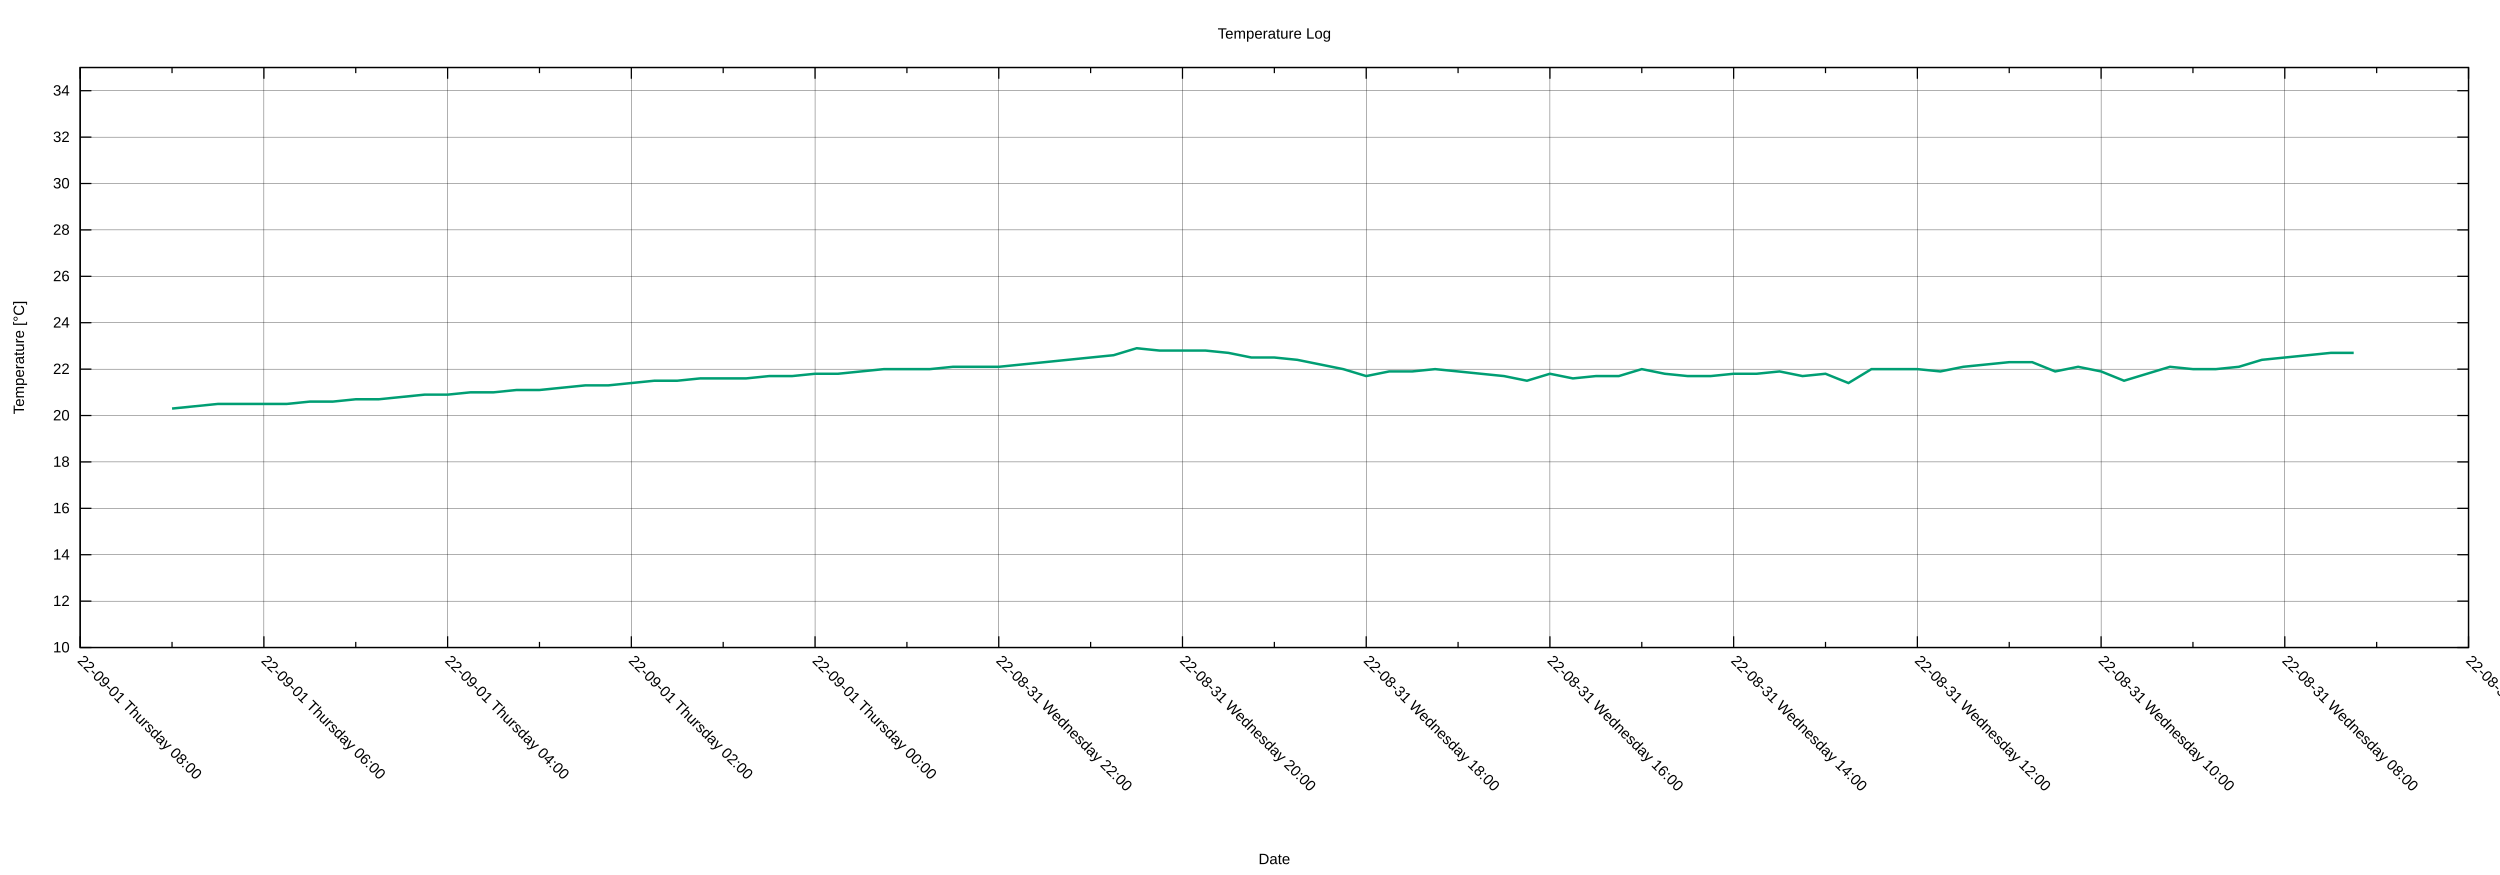
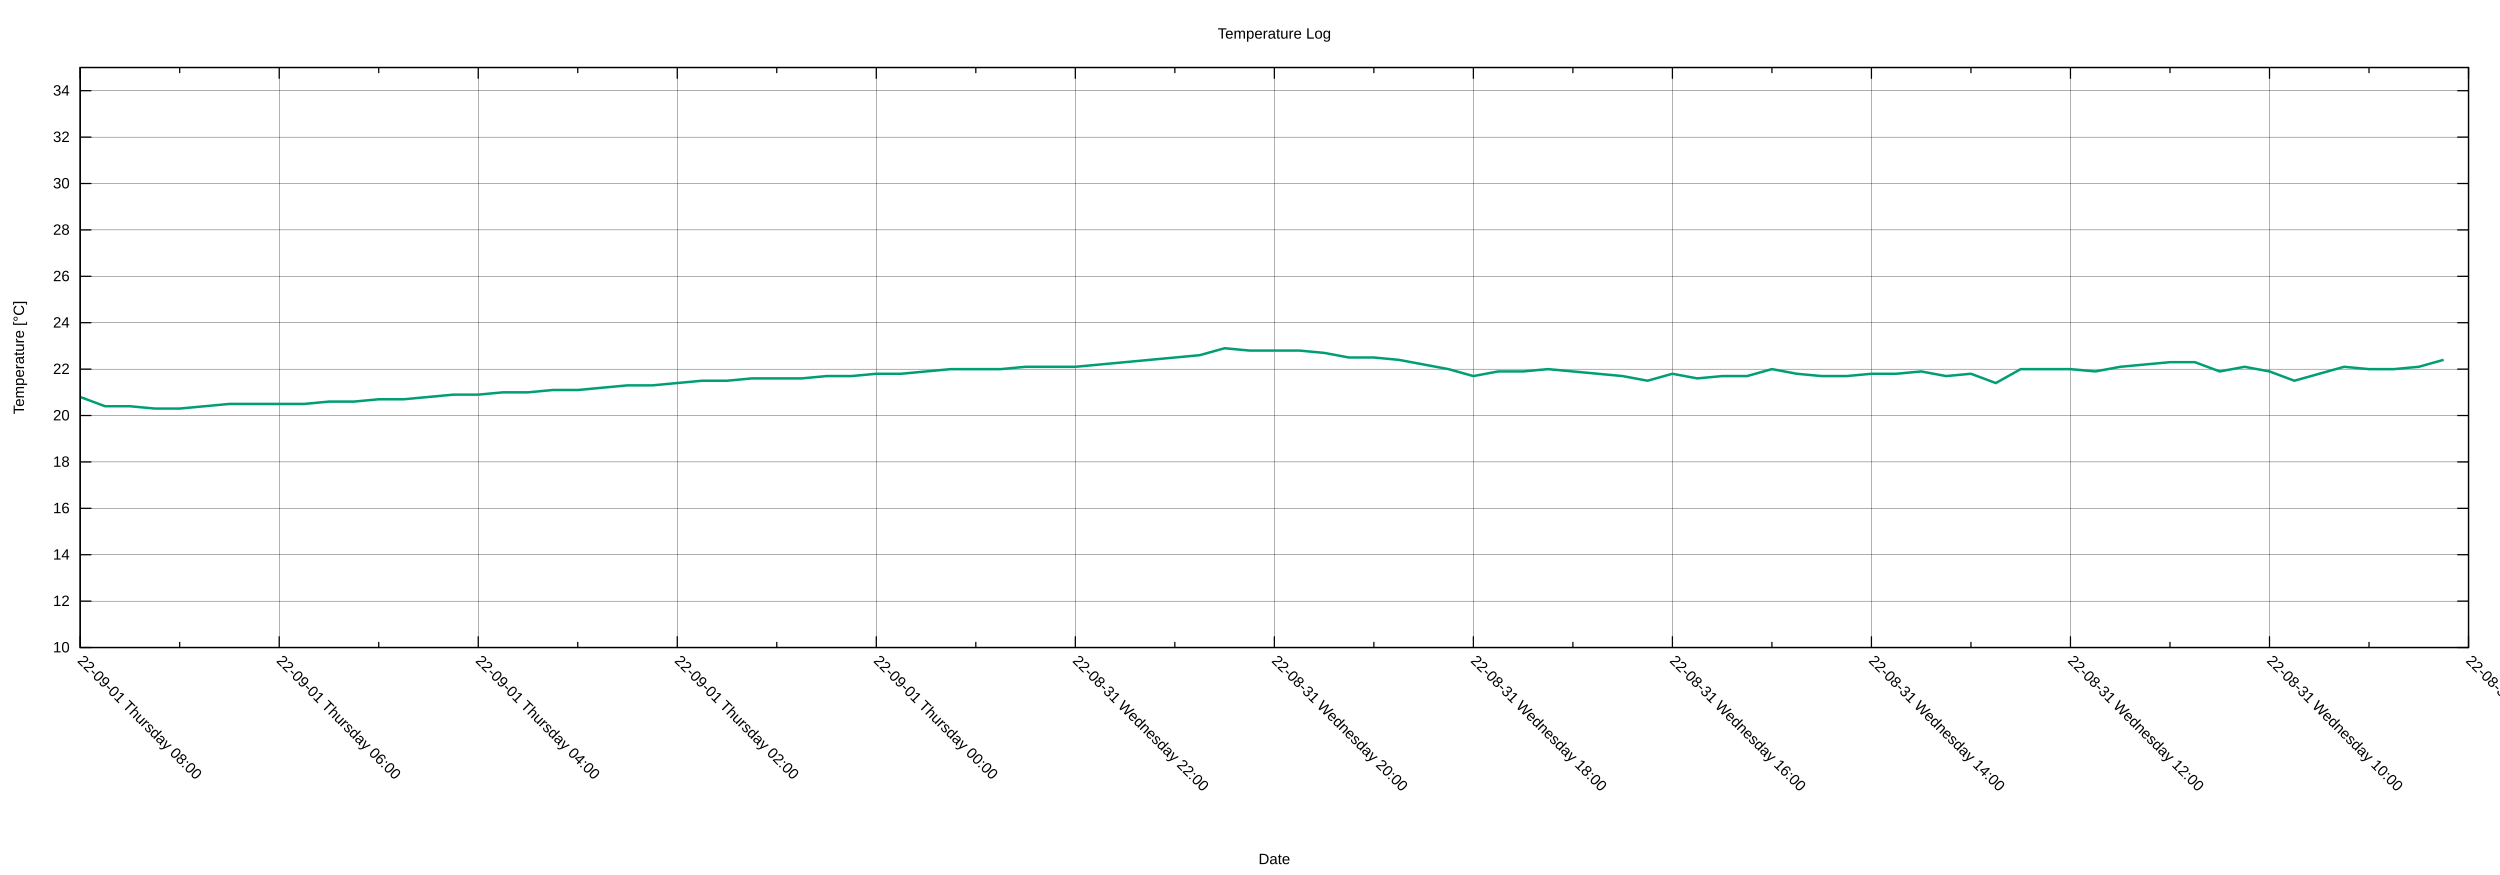
<svg xmlns="http://www.w3.org/2000/svg" xmlns:xlink="http://www.w3.org/1999/xlink" width="2000" height="700" viewBox="0 0 2000 700">
  <g id="gnuplot_canvas">
    <rect x="0" y="0" width="2000" height="700" fill="none" />
    <defs>
      <circle id="gpDot" r="0.5" stroke-width="0.5" stroke="currentColor" />
      <path id="gpPt0" stroke-width="0.222" stroke="currentColor" d="M-1,0 h2 M0,-1 v2" />
      <path id="gpPt1" stroke-width="0.222" stroke="currentColor" d="M-1,-1 L1,1 M1,-1 L-1,1" />
      <path id="gpPt2" stroke-width="0.222" stroke="currentColor" d="M-1,0 L1,0 M0,-1 L0,1 M-1,-1 L1,1 M-1,1 L1,-1" />
      <rect id="gpPt3" stroke-width="0.222" stroke="currentColor" x="-1" y="-1" width="2" height="2" />
      <rect id="gpPt4" stroke-width="0.222" stroke="currentColor" fill="currentColor" x="-1" y="-1" width="2" height="2" />
      <circle id="gpPt5" stroke-width="0.222" stroke="currentColor" cx="0" cy="0" r="1" />
      <use xlink:href="#gpPt5" id="gpPt6" fill="currentColor" stroke="none" />
      <path id="gpPt7" stroke-width="0.222" stroke="currentColor" d="M0,-1.33 L-1.33,0.67 L1.33,0.67 z" />
      <use xlink:href="#gpPt7" id="gpPt8" fill="currentColor" stroke="none" />
      <use xlink:href="#gpPt7" id="gpPt9" stroke="currentColor" transform="rotate(180)" />
      <use xlink:href="#gpPt9" id="gpPt10" fill="currentColor" stroke="none" />
      <use xlink:href="#gpPt3" id="gpPt11" stroke="currentColor" transform="rotate(45)" />
      <use xlink:href="#gpPt11" id="gpPt12" fill="currentColor" stroke="none" />
      <path id="gpPt13" stroke-width="0.222" stroke="currentColor" d="M0,1.330 L1.265,0.411 L0.782,-1.067 L-0.782,-1.076 L-1.265,0.411 z" />
      <use xlink:href="#gpPt13" id="gpPt14" fill="currentColor" stroke="none" />
      <filter id="textbox" filterUnits="objectBoundingBox" x="0" y="0" height="1" width="1">
        <feFlood flood-color="white" flood-opacity="1" result="bgnd" />
        <feComposite in="SourceGraphic" in2="bgnd" operator="atop" />
      </filter>
      <filter id="greybox" filterUnits="objectBoundingBox" x="0" y="0" height="1" width="1">
        <feFlood flood-color="lightgrey" flood-opacity="1" result="grey" />
        <feComposite in="SourceGraphic" in2="grey" operator="atop" />
      </filter>
    </defs>
    <g fill="none" color="white" stroke="currentColor" stroke-width="1.00" stroke-linecap="butt" stroke-linejoin="miter">
</g>
    <g fill="none" color="black" stroke="currentColor" stroke-width="1.00" stroke-linecap="butt" stroke-linejoin="miter">
</g>
    <g fill="none" color="black" stroke="black" stroke-width="0.25" stroke-linecap="butt" stroke-linejoin="miter">
</g>
    <g fill="none" color="black" stroke="currentColor" stroke-width="0.25" stroke-linecap="butt" stroke-linejoin="miter">
      <path stroke="black" class="gridline" d="M64.14,518.02 L1974.82,518.02  " />
    </g>
    <g fill="none" color="black" stroke="black" stroke-width="1.00" stroke-linecap="butt" stroke-linejoin="miter">
</g>
    <g fill="none" color="black" stroke="currentColor" stroke-width="1.00" stroke-linecap="butt" stroke-linejoin="miter">
      <path stroke="black" d="M64.14,518.02 L73.14,518.02 M1974.82,518.02 L1965.82,518.02  " />
      <g transform="translate(55.75,521.92)" stroke="none" fill="black" font-family="Arial" font-size="12.00" text-anchor="end">
        <text>
          <tspan font-family="Arial"> 10</tspan>
        </text>
      </g>
    </g>
    <g fill="none" color="black" stroke="currentColor" stroke-width="1.00" stroke-linecap="butt" stroke-linejoin="miter">
</g>
    <g fill="none" color="black" stroke="black" stroke-width="0.25" stroke-linecap="butt" stroke-linejoin="miter">
</g>
    <g fill="none" color="black" stroke="currentColor" stroke-width="0.25" stroke-linecap="butt" stroke-linejoin="miter">
      <path stroke="black" class="gridline" d="M64.14,480.90 L1974.82,480.90  " />
    </g>
    <g fill="none" color="black" stroke="black" stroke-width="1.00" stroke-linecap="butt" stroke-linejoin="miter">
</g>
    <g fill="none" color="black" stroke="currentColor" stroke-width="1.00" stroke-linecap="butt" stroke-linejoin="miter">
      <path stroke="black" d="M64.14,480.90 L73.14,480.90 M1974.82,480.90 L1965.82,480.90  " />
      <g transform="translate(55.75,484.80)" stroke="none" fill="black" font-family="Arial" font-size="12.00" text-anchor="end">
        <text>
          <tspan font-family="Arial"> 12</tspan>
        </text>
      </g>
    </g>
    <g fill="none" color="black" stroke="currentColor" stroke-width="1.00" stroke-linecap="butt" stroke-linejoin="miter">
</g>
    <g fill="none" color="black" stroke="black" stroke-width="0.25" stroke-linecap="butt" stroke-linejoin="miter">
</g>
    <g fill="none" color="black" stroke="currentColor" stroke-width="0.25" stroke-linecap="butt" stroke-linejoin="miter">
      <path stroke="black" class="gridline" d="M64.14,443.78 L1974.82,443.78  " />
    </g>
    <g fill="none" color="black" stroke="black" stroke-width="1.00" stroke-linecap="butt" stroke-linejoin="miter">
</g>
    <g fill="none" color="black" stroke="currentColor" stroke-width="1.00" stroke-linecap="butt" stroke-linejoin="miter">
      <path stroke="black" d="M64.14,443.78 L73.14,443.78 M1974.82,443.78 L1965.82,443.78  " />
      <g transform="translate(55.75,447.68)" stroke="none" fill="black" font-family="Arial" font-size="12.00" text-anchor="end">
        <text>
          <tspan font-family="Arial"> 14</tspan>
        </text>
      </g>
    </g>
    <g fill="none" color="black" stroke="currentColor" stroke-width="1.00" stroke-linecap="butt" stroke-linejoin="miter">
</g>
    <g fill="none" color="black" stroke="black" stroke-width="0.25" stroke-linecap="butt" stroke-linejoin="miter">
</g>
    <g fill="none" color="black" stroke="currentColor" stroke-width="0.25" stroke-linecap="butt" stroke-linejoin="miter">
      <path stroke="black" class="gridline" d="M64.14,406.66 L1974.82,406.66  " />
    </g>
    <g fill="none" color="black" stroke="black" stroke-width="1.00" stroke-linecap="butt" stroke-linejoin="miter">
</g>
    <g fill="none" color="black" stroke="currentColor" stroke-width="1.00" stroke-linecap="butt" stroke-linejoin="miter">
      <path stroke="black" d="M64.14,406.66 L73.14,406.66 M1974.82,406.66 L1965.82,406.66  " />
      <g transform="translate(55.75,410.56)" stroke="none" fill="black" font-family="Arial" font-size="12.00" text-anchor="end">
        <text>
          <tspan font-family="Arial"> 16</tspan>
        </text>
      </g>
    </g>
    <g fill="none" color="black" stroke="currentColor" stroke-width="1.00" stroke-linecap="butt" stroke-linejoin="miter">
</g>
    <g fill="none" color="black" stroke="black" stroke-width="0.25" stroke-linecap="butt" stroke-linejoin="miter">
</g>
    <g fill="none" color="black" stroke="currentColor" stroke-width="0.25" stroke-linecap="butt" stroke-linejoin="miter">
      <path stroke="black" class="gridline" d="M64.14,369.54 L1974.82,369.54  " />
    </g>
    <g fill="none" color="black" stroke="black" stroke-width="1.00" stroke-linecap="butt" stroke-linejoin="miter">
</g>
    <g fill="none" color="black" stroke="currentColor" stroke-width="1.00" stroke-linecap="butt" stroke-linejoin="miter">
      <path stroke="black" d="M64.14,369.54 L73.14,369.54 M1974.82,369.54 L1965.82,369.54  " />
      <g transform="translate(55.75,373.44)" stroke="none" fill="black" font-family="Arial" font-size="12.00" text-anchor="end">
        <text>
          <tspan font-family="Arial"> 18</tspan>
        </text>
      </g>
    </g>
    <g fill="none" color="black" stroke="currentColor" stroke-width="1.00" stroke-linecap="butt" stroke-linejoin="miter">
</g>
    <g fill="none" color="black" stroke="black" stroke-width="0.25" stroke-linecap="butt" stroke-linejoin="miter">
</g>
    <g fill="none" color="black" stroke="currentColor" stroke-width="0.25" stroke-linecap="butt" stroke-linejoin="miter">
      <path stroke="black" class="gridline" d="M64.14,332.42 L1974.82,332.42  " />
    </g>
    <g fill="none" color="black" stroke="black" stroke-width="1.00" stroke-linecap="butt" stroke-linejoin="miter">
</g>
    <g fill="none" color="black" stroke="currentColor" stroke-width="1.00" stroke-linecap="butt" stroke-linejoin="miter">
      <path stroke="black" d="M64.14,332.42 L73.14,332.42 M1974.82,332.42 L1965.82,332.42  " />
      <g transform="translate(55.75,336.32)" stroke="none" fill="black" font-family="Arial" font-size="12.00" text-anchor="end">
        <text>
          <tspan font-family="Arial"> 20</tspan>
        </text>
      </g>
    </g>
    <g fill="none" color="black" stroke="currentColor" stroke-width="1.00" stroke-linecap="butt" stroke-linejoin="miter">
</g>
    <g fill="none" color="black" stroke="black" stroke-width="0.25" stroke-linecap="butt" stroke-linejoin="miter">
</g>
    <g fill="none" color="black" stroke="currentColor" stroke-width="0.25" stroke-linecap="butt" stroke-linejoin="miter">
      <path stroke="black" class="gridline" d="M64.14,295.30 L1974.82,295.30  " />
    </g>
    <g fill="none" color="black" stroke="black" stroke-width="1.00" stroke-linecap="butt" stroke-linejoin="miter">
</g>
    <g fill="none" color="black" stroke="currentColor" stroke-width="1.00" stroke-linecap="butt" stroke-linejoin="miter">
      <path stroke="black" d="M64.14,295.30 L73.14,295.30 M1974.82,295.30 L1965.82,295.30  " />
      <g transform="translate(55.75,299.20)" stroke="none" fill="black" font-family="Arial" font-size="12.00" text-anchor="end">
        <text>
          <tspan font-family="Arial"> 22</tspan>
        </text>
      </g>
    </g>
    <g fill="none" color="black" stroke="currentColor" stroke-width="1.00" stroke-linecap="butt" stroke-linejoin="miter">
</g>
    <g fill="none" color="black" stroke="black" stroke-width="0.25" stroke-linecap="butt" stroke-linejoin="miter">
</g>
    <g fill="none" color="black" stroke="currentColor" stroke-width="0.25" stroke-linecap="butt" stroke-linejoin="miter">
      <path stroke="black" class="gridline" d="M64.14,258.17 L1974.82,258.17  " />
    </g>
    <g fill="none" color="black" stroke="black" stroke-width="1.00" stroke-linecap="butt" stroke-linejoin="miter">
</g>
    <g fill="none" color="black" stroke="currentColor" stroke-width="1.00" stroke-linecap="butt" stroke-linejoin="miter">
      <path stroke="black" d="M64.14,258.17 L73.14,258.17 M1974.82,258.17 L1965.82,258.17  " />
      <g transform="translate(55.75,262.07)" stroke="none" fill="black" font-family="Arial" font-size="12.00" text-anchor="end">
        <text>
          <tspan font-family="Arial"> 24</tspan>
        </text>
      </g>
    </g>
    <g fill="none" color="black" stroke="currentColor" stroke-width="1.00" stroke-linecap="butt" stroke-linejoin="miter">
</g>
    <g fill="none" color="black" stroke="black" stroke-width="0.25" stroke-linecap="butt" stroke-linejoin="miter">
</g>
    <g fill="none" color="black" stroke="currentColor" stroke-width="0.25" stroke-linecap="butt" stroke-linejoin="miter">
      <path stroke="black" class="gridline" d="M64.14,221.05 L1974.82,221.05  " />
    </g>
    <g fill="none" color="black" stroke="black" stroke-width="1.00" stroke-linecap="butt" stroke-linejoin="miter">
</g>
    <g fill="none" color="black" stroke="currentColor" stroke-width="1.00" stroke-linecap="butt" stroke-linejoin="miter">
      <path stroke="black" d="M64.14,221.05 L73.14,221.05 M1974.82,221.05 L1965.82,221.05  " />
      <g transform="translate(55.75,224.95)" stroke="none" fill="black" font-family="Arial" font-size="12.00" text-anchor="end">
        <text>
          <tspan font-family="Arial"> 26</tspan>
        </text>
      </g>
    </g>
    <g fill="none" color="black" stroke="currentColor" stroke-width="1.00" stroke-linecap="butt" stroke-linejoin="miter">
</g>
    <g fill="none" color="black" stroke="black" stroke-width="0.25" stroke-linecap="butt" stroke-linejoin="miter">
</g>
    <g fill="none" color="black" stroke="currentColor" stroke-width="0.25" stroke-linecap="butt" stroke-linejoin="miter">
      <path stroke="black" class="gridline" d="M64.14,183.93 L1974.82,183.93  " />
    </g>
    <g fill="none" color="black" stroke="black" stroke-width="1.00" stroke-linecap="butt" stroke-linejoin="miter">
</g>
    <g fill="none" color="black" stroke="currentColor" stroke-width="1.00" stroke-linecap="butt" stroke-linejoin="miter">
      <path stroke="black" d="M64.14,183.93 L73.14,183.93 M1974.82,183.93 L1965.82,183.93  " />
      <g transform="translate(55.75,187.83)" stroke="none" fill="black" font-family="Arial" font-size="12.00" text-anchor="end">
        <text>
          <tspan font-family="Arial"> 28</tspan>
        </text>
      </g>
    </g>
    <g fill="none" color="black" stroke="currentColor" stroke-width="1.00" stroke-linecap="butt" stroke-linejoin="miter">
</g>
    <g fill="none" color="black" stroke="black" stroke-width="0.25" stroke-linecap="butt" stroke-linejoin="miter">
</g>
    <g fill="none" color="black" stroke="currentColor" stroke-width="0.25" stroke-linecap="butt" stroke-linejoin="miter">
      <path stroke="black" class="gridline" d="M64.14,146.81 L1974.82,146.81  " />
    </g>
    <g fill="none" color="black" stroke="black" stroke-width="1.00" stroke-linecap="butt" stroke-linejoin="miter">
</g>
    <g fill="none" color="black" stroke="currentColor" stroke-width="1.00" stroke-linecap="butt" stroke-linejoin="miter">
      <path stroke="black" d="M64.14,146.81 L73.14,146.81 M1974.82,146.81 L1965.82,146.81  " />
      <g transform="translate(55.75,150.71)" stroke="none" fill="black" font-family="Arial" font-size="12.00" text-anchor="end">
        <text>
          <tspan font-family="Arial"> 30</tspan>
        </text>
      </g>
    </g>
    <g fill="none" color="black" stroke="currentColor" stroke-width="1.00" stroke-linecap="butt" stroke-linejoin="miter">
</g>
    <g fill="none" color="black" stroke="black" stroke-width="0.25" stroke-linecap="butt" stroke-linejoin="miter">
</g>
    <g fill="none" color="black" stroke="currentColor" stroke-width="0.25" stroke-linecap="butt" stroke-linejoin="miter">
      <path stroke="black" class="gridline" d="M64.14,109.69 L1974.82,109.69  " />
    </g>
    <g fill="none" color="black" stroke="black" stroke-width="1.00" stroke-linecap="butt" stroke-linejoin="miter">
</g>
    <g fill="none" color="black" stroke="currentColor" stroke-width="1.00" stroke-linecap="butt" stroke-linejoin="miter">
      <path stroke="black" d="M64.14,109.69 L73.14,109.69 M1974.82,109.69 L1965.82,109.69  " />
      <g transform="translate(55.75,113.59)" stroke="none" fill="black" font-family="Arial" font-size="12.00" text-anchor="end">
        <text>
          <tspan font-family="Arial"> 32</tspan>
        </text>
      </g>
    </g>
    <g fill="none" color="black" stroke="currentColor" stroke-width="1.00" stroke-linecap="butt" stroke-linejoin="miter">
</g>
    <g fill="none" color="black" stroke="black" stroke-width="0.25" stroke-linecap="butt" stroke-linejoin="miter">
</g>
    <g fill="none" color="black" stroke="currentColor" stroke-width="0.25" stroke-linecap="butt" stroke-linejoin="miter">
      <path stroke="black" class="gridline" d="M64.14,72.57 L1974.82,72.57  " />
    </g>
    <g fill="none" color="black" stroke="black" stroke-width="1.00" stroke-linecap="butt" stroke-linejoin="miter">
</g>
    <g fill="none" color="black" stroke="currentColor" stroke-width="1.00" stroke-linecap="butt" stroke-linejoin="miter">
      <path stroke="black" d="M64.14,72.57 L73.14,72.57 M1974.82,72.57 L1965.82,72.57  " />
      <g transform="translate(55.75,76.47)" stroke="none" fill="black" font-family="Arial" font-size="12.00" text-anchor="end">
        <text>
          <tspan font-family="Arial"> 34</tspan>
        </text>
      </g>
    </g>
    <g fill="none" color="black" stroke="currentColor" stroke-width="1.00" stroke-linecap="butt" stroke-linejoin="miter">
</g>
    <g fill="none" color="black" stroke="black" stroke-width="0.25" stroke-linecap="butt" stroke-linejoin="miter">
</g>
    <g fill="none" color="black" stroke="currentColor" stroke-width="0.25" stroke-linecap="butt" stroke-linejoin="miter">
      <path stroke="black" class="gridline" d="M1974.82,518.02 L1974.82,54.01  " />
    </g>
    <g fill="none" color="black" stroke="black" stroke-width="1.00" stroke-linecap="butt" stroke-linejoin="miter">
</g>
    <g fill="none" color="black" stroke="currentColor" stroke-width="1.00" stroke-linecap="butt" stroke-linejoin="miter">
      <path stroke="black" d="M1974.82,518.02 L1974.82,509.02 M1974.82,54.01 L1974.82,63.01  " />
      <g transform="translate(1972.06,529.17) rotate(45)" stroke="none" fill="black" font-family="Arial" font-size="12.00" text-anchor="start">
        <text>
-           <tspan font-family="Arial">22-08-31 Wednesday 06:00</tspan>
-         </text>
-       </g>
-     </g>
-     <g fill="none" color="black" stroke="currentColor" stroke-width="1.00" stroke-linecap="butt" stroke-linejoin="miter">
-       <path stroke="black" d="M1901.33,518.02 L1901.33,513.52 M1901.33,54.01 L1901.33,58.51  " />
-     </g>
-     <g fill="none" color="black" stroke="black" stroke-width="0.25" stroke-linecap="butt" stroke-linejoin="miter">
- </g>
-     <g fill="none" color="black" stroke="currentColor" stroke-width="0.25" stroke-linecap="butt" stroke-linejoin="miter">
-       <path stroke="black" class="gridline" d="M1827.84,518.02 L1827.84,54.01  " />
-     </g>
-     <g fill="none" color="black" stroke="black" stroke-width="1.00" stroke-linecap="butt" stroke-linejoin="miter">
- </g>
-     <g fill="none" color="black" stroke="currentColor" stroke-width="1.00" stroke-linecap="butt" stroke-linejoin="miter">
-       <path stroke="black" d="M1827.84,518.02 L1827.84,509.02 M1827.84,54.01 L1827.84,63.01  " />
-       <g transform="translate(1825.08,529.17) rotate(45)" stroke="none" fill="black" font-family="Arial" font-size="12.00" text-anchor="start">
-         <text>
          <tspan font-family="Arial">22-08-31 Wednesday 08:00</tspan>
        </text>
      </g>
    </g>
    <g fill="none" color="black" stroke="currentColor" stroke-width="1.00" stroke-linecap="butt" stroke-linejoin="miter">
-       <path stroke="black" d="M1754.36,518.02 L1754.36,513.52 M1754.36,54.01 L1754.36,58.51  " />
-     </g>
-     <g fill="none" color="black" stroke="black" stroke-width="0.25" stroke-linecap="butt" stroke-linejoin="miter">
- </g>
-     <g fill="none" color="black" stroke="currentColor" stroke-width="0.25" stroke-linecap="butt" stroke-linejoin="miter">
-       <path stroke="black" class="gridline" d="M1680.87,518.02 L1680.87,54.01  " />
-     </g>
-     <g fill="none" color="black" stroke="black" stroke-width="1.00" stroke-linecap="butt" stroke-linejoin="miter">
- </g>
-     <g fill="none" color="black" stroke="currentColor" stroke-width="1.00" stroke-linecap="butt" stroke-linejoin="miter">
-       <path stroke="black" d="M1680.87,518.02 L1680.87,509.02 M1680.87,54.01 L1680.87,63.01  " />
-       <g transform="translate(1678.11,529.17) rotate(45)" stroke="none" fill="black" font-family="Arial" font-size="12.00" text-anchor="start">
+       <path stroke="black" d="M1895.21,518.02 L1895.21,513.52 M1895.21,54.01 L1895.21,58.51  " />
+     </g>
+     <g fill="none" color="black" stroke="black" stroke-width="0.25" stroke-linecap="butt" stroke-linejoin="miter">
+ </g>
+     <g fill="none" color="black" stroke="currentColor" stroke-width="0.25" stroke-linecap="butt" stroke-linejoin="miter">
+       <path stroke="black" class="gridline" d="M1815.60,518.02 L1815.60,54.01  " />
+     </g>
+     <g fill="none" color="black" stroke="black" stroke-width="1.00" stroke-linecap="butt" stroke-linejoin="miter">
+ </g>
+     <g fill="none" color="black" stroke="currentColor" stroke-width="1.00" stroke-linecap="butt" stroke-linejoin="miter">
+       <path stroke="black" d="M1815.60,518.02 L1815.60,509.02 M1815.60,54.01 L1815.60,63.01  " />
+       <g transform="translate(1812.84,529.17) rotate(45)" stroke="none" fill="black" font-family="Arial" font-size="12.00" text-anchor="start">
        <text>
          <tspan font-family="Arial">22-08-31 Wednesday 10:00</tspan>
        </text>
      </g>
    </g>
    <g fill="none" color="black" stroke="currentColor" stroke-width="1.00" stroke-linecap="butt" stroke-linejoin="miter">
-       <path stroke="black" d="M1607.38,518.02 L1607.38,513.52 M1607.38,54.01 L1607.38,58.51  " />
-     </g>
-     <g fill="none" color="black" stroke="black" stroke-width="0.25" stroke-linecap="butt" stroke-linejoin="miter">
- </g>
-     <g fill="none" color="black" stroke="currentColor" stroke-width="0.25" stroke-linecap="butt" stroke-linejoin="miter">
-       <path stroke="black" class="gridline" d="M1533.89,518.02 L1533.89,54.01  " />
-     </g>
-     <g fill="none" color="black" stroke="black" stroke-width="1.00" stroke-linecap="butt" stroke-linejoin="miter">
- </g>
-     <g fill="none" color="black" stroke="currentColor" stroke-width="1.00" stroke-linecap="butt" stroke-linejoin="miter">
-       <path stroke="black" d="M1533.89,518.02 L1533.89,509.02 M1533.89,54.01 L1533.89,63.01  " />
-       <g transform="translate(1531.13,529.17) rotate(45)" stroke="none" fill="black" font-family="Arial" font-size="12.00" text-anchor="start">
+       <path stroke="black" d="M1735.99,518.02 L1735.99,513.52 M1735.99,54.01 L1735.99,58.51  " />
+     </g>
+     <g fill="none" color="black" stroke="black" stroke-width="0.25" stroke-linecap="butt" stroke-linejoin="miter">
+ </g>
+     <g fill="none" color="black" stroke="currentColor" stroke-width="0.25" stroke-linecap="butt" stroke-linejoin="miter">
+       <path stroke="black" class="gridline" d="M1656.37,518.02 L1656.37,54.01  " />
+     </g>
+     <g fill="none" color="black" stroke="black" stroke-width="1.00" stroke-linecap="butt" stroke-linejoin="miter">
+ </g>
+     <g fill="none" color="black" stroke="currentColor" stroke-width="1.00" stroke-linecap="butt" stroke-linejoin="miter">
+       <path stroke="black" d="M1656.37,518.02 L1656.37,509.02 M1656.37,54.01 L1656.37,63.01  " />
+       <g transform="translate(1653.61,529.17) rotate(45)" stroke="none" fill="black" font-family="Arial" font-size="12.00" text-anchor="start">
        <text>
          <tspan font-family="Arial">22-08-31 Wednesday 12:00</tspan>
        </text>
      </g>
    </g>
    <g fill="none" color="black" stroke="currentColor" stroke-width="1.00" stroke-linecap="butt" stroke-linejoin="miter">
-       <path stroke="black" d="M1460.41,518.02 L1460.41,513.52 M1460.41,54.01 L1460.41,58.51  " />
-     </g>
-     <g fill="none" color="black" stroke="black" stroke-width="0.25" stroke-linecap="butt" stroke-linejoin="miter">
- </g>
-     <g fill="none" color="black" stroke="currentColor" stroke-width="0.25" stroke-linecap="butt" stroke-linejoin="miter">
-       <path stroke="black" class="gridline" d="M1386.92,518.02 L1386.92,54.01  " />
-     </g>
-     <g fill="none" color="black" stroke="black" stroke-width="1.00" stroke-linecap="butt" stroke-linejoin="miter">
- </g>
-     <g fill="none" color="black" stroke="currentColor" stroke-width="1.00" stroke-linecap="butt" stroke-linejoin="miter">
-       <path stroke="black" d="M1386.92,518.02 L1386.92,509.02 M1386.92,54.01 L1386.92,63.01  " />
-       <g transform="translate(1384.16,529.17) rotate(45)" stroke="none" fill="black" font-family="Arial" font-size="12.00" text-anchor="start">
+       <path stroke="black" d="M1576.76,518.02 L1576.76,513.52 M1576.76,54.01 L1576.76,58.51  " />
+     </g>
+     <g fill="none" color="black" stroke="black" stroke-width="0.25" stroke-linecap="butt" stroke-linejoin="miter">
+ </g>
+     <g fill="none" color="black" stroke="currentColor" stroke-width="0.25" stroke-linecap="butt" stroke-linejoin="miter">
+       <path stroke="black" class="gridline" d="M1497.15,518.02 L1497.15,54.01  " />
+     </g>
+     <g fill="none" color="black" stroke="black" stroke-width="1.00" stroke-linecap="butt" stroke-linejoin="miter">
+ </g>
+     <g fill="none" color="black" stroke="currentColor" stroke-width="1.00" stroke-linecap="butt" stroke-linejoin="miter">
+       <path stroke="black" d="M1497.15,518.02 L1497.15,509.02 M1497.15,54.01 L1497.15,63.01  " />
+       <g transform="translate(1494.39,529.17) rotate(45)" stroke="none" fill="black" font-family="Arial" font-size="12.00" text-anchor="start">
        <text>
          <tspan font-family="Arial">22-08-31 Wednesday 14:00</tspan>
        </text>
      </g>
    </g>
    <g fill="none" color="black" stroke="currentColor" stroke-width="1.00" stroke-linecap="butt" stroke-linejoin="miter">
-       <path stroke="black" d="M1313.43,518.02 L1313.43,513.52 M1313.43,54.01 L1313.43,58.51  " />
-     </g>
-     <g fill="none" color="black" stroke="black" stroke-width="0.25" stroke-linecap="butt" stroke-linejoin="miter">
- </g>
-     <g fill="none" color="black" stroke="currentColor" stroke-width="0.25" stroke-linecap="butt" stroke-linejoin="miter">
-       <path stroke="black" class="gridline" d="M1239.94,518.02 L1239.94,54.01  " />
-     </g>
-     <g fill="none" color="black" stroke="black" stroke-width="1.00" stroke-linecap="butt" stroke-linejoin="miter">
- </g>
-     <g fill="none" color="black" stroke="currentColor" stroke-width="1.00" stroke-linecap="butt" stroke-linejoin="miter">
-       <path stroke="black" d="M1239.94,518.02 L1239.94,509.02 M1239.94,54.01 L1239.94,63.01  " />
-       <g transform="translate(1237.18,529.17) rotate(45)" stroke="none" fill="black" font-family="Arial" font-size="12.00" text-anchor="start">
+       <path stroke="black" d="M1417.54,518.02 L1417.54,513.52 M1417.54,54.01 L1417.54,58.51  " />
+     </g>
+     <g fill="none" color="black" stroke="black" stroke-width="0.25" stroke-linecap="butt" stroke-linejoin="miter">
+ </g>
+     <g fill="none" color="black" stroke="currentColor" stroke-width="0.25" stroke-linecap="butt" stroke-linejoin="miter">
+       <path stroke="black" class="gridline" d="M1337.93,518.02 L1337.93,54.01  " />
+     </g>
+     <g fill="none" color="black" stroke="black" stroke-width="1.00" stroke-linecap="butt" stroke-linejoin="miter">
+ </g>
+     <g fill="none" color="black" stroke="currentColor" stroke-width="1.00" stroke-linecap="butt" stroke-linejoin="miter">
+       <path stroke="black" d="M1337.93,518.02 L1337.93,509.02 M1337.93,54.01 L1337.93,63.01  " />
+       <g transform="translate(1335.17,529.17) rotate(45)" stroke="none" fill="black" font-family="Arial" font-size="12.00" text-anchor="start">
        <text>
          <tspan font-family="Arial">22-08-31 Wednesday 16:00</tspan>
        </text>
      </g>
    </g>
    <g fill="none" color="black" stroke="currentColor" stroke-width="1.00" stroke-linecap="butt" stroke-linejoin="miter">
-       <path stroke="black" d="M1166.46,518.02 L1166.46,513.52 M1166.46,54.01 L1166.46,58.51  " />
-     </g>
-     <g fill="none" color="black" stroke="black" stroke-width="0.25" stroke-linecap="butt" stroke-linejoin="miter">
- </g>
-     <g fill="none" color="black" stroke="currentColor" stroke-width="0.25" stroke-linecap="butt" stroke-linejoin="miter">
-       <path stroke="black" class="gridline" d="M1092.97,518.02 L1092.97,54.01  " />
-     </g>
-     <g fill="none" color="black" stroke="black" stroke-width="1.00" stroke-linecap="butt" stroke-linejoin="miter">
- </g>
-     <g fill="none" color="black" stroke="currentColor" stroke-width="1.00" stroke-linecap="butt" stroke-linejoin="miter">
-       <path stroke="black" d="M1092.97,518.02 L1092.97,509.02 M1092.97,54.01 L1092.97,63.01  " />
-       <g transform="translate(1090.21,529.17) rotate(45)" stroke="none" fill="black" font-family="Arial" font-size="12.00" text-anchor="start">
+       <path stroke="black" d="M1258.32,518.02 L1258.32,513.52 M1258.32,54.01 L1258.32,58.51  " />
+     </g>
+     <g fill="none" color="black" stroke="black" stroke-width="0.25" stroke-linecap="butt" stroke-linejoin="miter">
+ </g>
+     <g fill="none" color="black" stroke="currentColor" stroke-width="0.25" stroke-linecap="butt" stroke-linejoin="miter">
+       <path stroke="black" class="gridline" d="M1178.70,518.02 L1178.70,54.01  " />
+     </g>
+     <g fill="none" color="black" stroke="black" stroke-width="1.00" stroke-linecap="butt" stroke-linejoin="miter">
+ </g>
+     <g fill="none" color="black" stroke="currentColor" stroke-width="1.00" stroke-linecap="butt" stroke-linejoin="miter">
+       <path stroke="black" d="M1178.70,518.02 L1178.70,509.02 M1178.70,54.01 L1178.70,63.01  " />
+       <g transform="translate(1175.94,529.17) rotate(45)" stroke="none" fill="black" font-family="Arial" font-size="12.00" text-anchor="start">
        <text>
          <tspan font-family="Arial">22-08-31 Wednesday 18:00</tspan>
        </text>
      </g>
    </g>
    <g fill="none" color="black" stroke="currentColor" stroke-width="1.00" stroke-linecap="butt" stroke-linejoin="miter">
-       <path stroke="black" d="M1019.48,518.02 L1019.48,513.52 M1019.48,54.01 L1019.48,58.51  " />
-     </g>
-     <g fill="none" color="black" stroke="black" stroke-width="0.25" stroke-linecap="butt" stroke-linejoin="miter">
- </g>
-     <g fill="none" color="black" stroke="currentColor" stroke-width="0.25" stroke-linecap="butt" stroke-linejoin="miter">
-       <path stroke="black" class="gridline" d="M945.99,518.02 L945.99,54.01  " />
-     </g>
-     <g fill="none" color="black" stroke="black" stroke-width="1.00" stroke-linecap="butt" stroke-linejoin="miter">
- </g>
-     <g fill="none" color="black" stroke="currentColor" stroke-width="1.00" stroke-linecap="butt" stroke-linejoin="miter">
-       <path stroke="black" d="M945.99,518.02 L945.99,509.02 M945.99,54.01 L945.99,63.01  " />
-       <g transform="translate(943.23,529.17) rotate(45)" stroke="none" fill="black" font-family="Arial" font-size="12.00" text-anchor="start">
+       <path stroke="black" d="M1099.09,518.02 L1099.09,513.52 M1099.09,54.01 L1099.09,58.51  " />
+     </g>
+     <g fill="none" color="black" stroke="black" stroke-width="0.25" stroke-linecap="butt" stroke-linejoin="miter">
+ </g>
+     <g fill="none" color="black" stroke="currentColor" stroke-width="0.25" stroke-linecap="butt" stroke-linejoin="miter">
+       <path stroke="black" class="gridline" d="M1019.48,518.02 L1019.48,54.01  " />
+     </g>
+     <g fill="none" color="black" stroke="black" stroke-width="1.00" stroke-linecap="butt" stroke-linejoin="miter">
+ </g>
+     <g fill="none" color="black" stroke="currentColor" stroke-width="1.00" stroke-linecap="butt" stroke-linejoin="miter">
+       <path stroke="black" d="M1019.48,518.02 L1019.48,509.02 M1019.48,54.01 L1019.48,63.01  " />
+       <g transform="translate(1016.72,529.17) rotate(45)" stroke="none" fill="black" font-family="Arial" font-size="12.00" text-anchor="start">
        <text>
          <tspan font-family="Arial">22-08-31 Wednesday 20:00</tspan>
        </text>
      </g>
    </g>
    <g fill="none" color="black" stroke="currentColor" stroke-width="1.00" stroke-linecap="butt" stroke-linejoin="miter">
-       <path stroke="black" d="M872.50,518.02 L872.50,513.52 M872.50,54.01 L872.50,58.51  " />
-     </g>
-     <g fill="none" color="black" stroke="black" stroke-width="0.25" stroke-linecap="butt" stroke-linejoin="miter">
- </g>
-     <g fill="none" color="black" stroke="currentColor" stroke-width="0.25" stroke-linecap="butt" stroke-linejoin="miter">
-       <path stroke="black" class="gridline" d="M799.02,518.02 L799.02,54.01  " />
-     </g>
-     <g fill="none" color="black" stroke="black" stroke-width="1.00" stroke-linecap="butt" stroke-linejoin="miter">
- </g>
-     <g fill="none" color="black" stroke="currentColor" stroke-width="1.00" stroke-linecap="butt" stroke-linejoin="miter">
-       <path stroke="black" d="M799.02,518.02 L799.02,509.02 M799.02,54.01 L799.02,63.01  " />
-       <g transform="translate(796.26,529.17) rotate(45)" stroke="none" fill="black" font-family="Arial" font-size="12.00" text-anchor="start">
+       <path stroke="black" d="M939.87,518.02 L939.87,513.52 M939.87,54.01 L939.87,58.51  " />
+     </g>
+     <g fill="none" color="black" stroke="black" stroke-width="0.25" stroke-linecap="butt" stroke-linejoin="miter">
+ </g>
+     <g fill="none" color="black" stroke="currentColor" stroke-width="0.25" stroke-linecap="butt" stroke-linejoin="miter">
+       <path stroke="black" class="gridline" d="M860.26,518.02 L860.26,54.01  " />
+     </g>
+     <g fill="none" color="black" stroke="black" stroke-width="1.00" stroke-linecap="butt" stroke-linejoin="miter">
+ </g>
+     <g fill="none" color="black" stroke="currentColor" stroke-width="1.00" stroke-linecap="butt" stroke-linejoin="miter">
+       <path stroke="black" d="M860.26,518.02 L860.26,509.02 M860.26,54.01 L860.26,63.01  " />
+       <g transform="translate(857.50,529.17) rotate(45)" stroke="none" fill="black" font-family="Arial" font-size="12.00" text-anchor="start">
        <text>
          <tspan font-family="Arial">22-08-31 Wednesday 22:00</tspan>
        </text>
      </g>
    </g>
    <g fill="none" color="black" stroke="currentColor" stroke-width="1.00" stroke-linecap="butt" stroke-linejoin="miter">
-       <path stroke="black" d="M725.53,518.02 L725.53,513.52 M725.53,54.01 L725.53,58.51  " />
-     </g>
-     <g fill="none" color="black" stroke="black" stroke-width="0.25" stroke-linecap="butt" stroke-linejoin="miter">
- </g>
-     <g fill="none" color="black" stroke="currentColor" stroke-width="0.25" stroke-linecap="butt" stroke-linejoin="miter">
-       <path stroke="black" class="gridline" d="M652.04,518.02 L652.04,54.01  " />
-     </g>
-     <g fill="none" color="black" stroke="black" stroke-width="1.00" stroke-linecap="butt" stroke-linejoin="miter">
- </g>
-     <g fill="none" color="black" stroke="currentColor" stroke-width="1.00" stroke-linecap="butt" stroke-linejoin="miter">
-       <path stroke="black" d="M652.04,518.02 L652.04,509.02 M652.04,54.01 L652.04,63.01  " />
-       <g transform="translate(649.28,529.17) rotate(45)" stroke="none" fill="black" font-family="Arial" font-size="12.00" text-anchor="start">
+       <path stroke="black" d="M780.65,518.02 L780.65,513.52 M780.65,54.01 L780.65,58.51  " />
+     </g>
+     <g fill="none" color="black" stroke="black" stroke-width="0.25" stroke-linecap="butt" stroke-linejoin="miter">
+ </g>
+     <g fill="none" color="black" stroke="currentColor" stroke-width="0.25" stroke-linecap="butt" stroke-linejoin="miter">
+       <path stroke="black" class="gridline" d="M701.03,518.02 L701.03,54.01  " />
+     </g>
+     <g fill="none" color="black" stroke="black" stroke-width="1.00" stroke-linecap="butt" stroke-linejoin="miter">
+ </g>
+     <g fill="none" color="black" stroke="currentColor" stroke-width="1.00" stroke-linecap="butt" stroke-linejoin="miter">
+       <path stroke="black" d="M701.03,518.02 L701.03,509.02 M701.03,54.01 L701.03,63.01  " />
+       <g transform="translate(698.27,529.17) rotate(45)" stroke="none" fill="black" font-family="Arial" font-size="12.00" text-anchor="start">
        <text>
          <tspan font-family="Arial">22-09-01 Thursday 00:00</tspan>
        </text>
      </g>
    </g>
    <g fill="none" color="black" stroke="currentColor" stroke-width="1.00" stroke-linecap="butt" stroke-linejoin="miter">
-       <path stroke="black" d="M578.55,518.02 L578.55,513.52 M578.55,54.01 L578.55,58.51  " />
-     </g>
-     <g fill="none" color="black" stroke="black" stroke-width="0.25" stroke-linecap="butt" stroke-linejoin="miter">
- </g>
-     <g fill="none" color="black" stroke="currentColor" stroke-width="0.25" stroke-linecap="butt" stroke-linejoin="miter">
-       <path stroke="black" class="gridline" d="M505.07,518.02 L505.07,54.01  " />
-     </g>
-     <g fill="none" color="black" stroke="black" stroke-width="1.00" stroke-linecap="butt" stroke-linejoin="miter">
- </g>
-     <g fill="none" color="black" stroke="currentColor" stroke-width="1.00" stroke-linecap="butt" stroke-linejoin="miter">
-       <path stroke="black" d="M505.07,518.02 L505.07,509.02 M505.07,54.01 L505.07,63.01  " />
-       <g transform="translate(502.31,529.17) rotate(45)" stroke="none" fill="black" font-family="Arial" font-size="12.00" text-anchor="start">
+       <path stroke="black" d="M621.42,518.02 L621.42,513.52 M621.42,54.01 L621.42,58.51  " />
+     </g>
+     <g fill="none" color="black" stroke="black" stroke-width="0.25" stroke-linecap="butt" stroke-linejoin="miter">
+ </g>
+     <g fill="none" color="black" stroke="currentColor" stroke-width="0.25" stroke-linecap="butt" stroke-linejoin="miter">
+       <path stroke="black" class="gridline" d="M541.81,518.02 L541.81,54.01  " />
+     </g>
+     <g fill="none" color="black" stroke="black" stroke-width="1.00" stroke-linecap="butt" stroke-linejoin="miter">
+ </g>
+     <g fill="none" color="black" stroke="currentColor" stroke-width="1.00" stroke-linecap="butt" stroke-linejoin="miter">
+       <path stroke="black" d="M541.81,518.02 L541.81,509.02 M541.81,54.01 L541.81,63.01  " />
+       <g transform="translate(539.05,529.17) rotate(45)" stroke="none" fill="black" font-family="Arial" font-size="12.00" text-anchor="start">
        <text>
          <tspan font-family="Arial">22-09-01 Thursday 02:00</tspan>
        </text>
      </g>
    </g>
    <g fill="none" color="black" stroke="currentColor" stroke-width="1.00" stroke-linecap="butt" stroke-linejoin="miter">
-       <path stroke="black" d="M431.58,518.02 L431.58,513.52 M431.58,54.01 L431.58,58.51  " />
-     </g>
-     <g fill="none" color="black" stroke="black" stroke-width="0.25" stroke-linecap="butt" stroke-linejoin="miter">
- </g>
-     <g fill="none" color="black" stroke="currentColor" stroke-width="0.25" stroke-linecap="butt" stroke-linejoin="miter">
-       <path stroke="black" class="gridline" d="M358.09,518.02 L358.09,54.01  " />
-     </g>
-     <g fill="none" color="black" stroke="black" stroke-width="1.00" stroke-linecap="butt" stroke-linejoin="miter">
- </g>
-     <g fill="none" color="black" stroke="currentColor" stroke-width="1.00" stroke-linecap="butt" stroke-linejoin="miter">
-       <path stroke="black" d="M358.09,518.02 L358.09,509.02 M358.09,54.01 L358.09,63.01  " />
-       <g transform="translate(355.33,529.17) rotate(45)" stroke="none" fill="black" font-family="Arial" font-size="12.00" text-anchor="start">
+       <path stroke="black" d="M462.20,518.02 L462.20,513.52 M462.20,54.01 L462.20,58.51  " />
+     </g>
+     <g fill="none" color="black" stroke="black" stroke-width="0.25" stroke-linecap="butt" stroke-linejoin="miter">
+ </g>
+     <g fill="none" color="black" stroke="currentColor" stroke-width="0.25" stroke-linecap="butt" stroke-linejoin="miter">
+       <path stroke="black" class="gridline" d="M382.59,518.02 L382.59,54.01  " />
+     </g>
+     <g fill="none" color="black" stroke="black" stroke-width="1.00" stroke-linecap="butt" stroke-linejoin="miter">
+ </g>
+     <g fill="none" color="black" stroke="currentColor" stroke-width="1.00" stroke-linecap="butt" stroke-linejoin="miter">
+       <path stroke="black" d="M382.59,518.02 L382.59,509.02 M382.59,54.01 L382.59,63.01  " />
+       <g transform="translate(379.83,529.17) rotate(45)" stroke="none" fill="black" font-family="Arial" font-size="12.00" text-anchor="start">
        <text>
          <tspan font-family="Arial">22-09-01 Thursday 04:00</tspan>
        </text>
      </g>
    </g>
    <g fill="none" color="black" stroke="currentColor" stroke-width="1.00" stroke-linecap="butt" stroke-linejoin="miter">
-       <path stroke="black" d="M284.60,518.02 L284.60,513.52 M284.60,54.01 L284.60,58.51  " />
-     </g>
-     <g fill="none" color="black" stroke="black" stroke-width="0.25" stroke-linecap="butt" stroke-linejoin="miter">
- </g>
-     <g fill="none" color="black" stroke="currentColor" stroke-width="0.25" stroke-linecap="butt" stroke-linejoin="miter">
-       <path stroke="black" class="gridline" d="M211.12,518.02 L211.12,54.01  " />
-     </g>
-     <g fill="none" color="black" stroke="black" stroke-width="1.00" stroke-linecap="butt" stroke-linejoin="miter">
- </g>
-     <g fill="none" color="black" stroke="currentColor" stroke-width="1.00" stroke-linecap="butt" stroke-linejoin="miter">
-       <path stroke="black" d="M211.12,518.02 L211.12,509.02 M211.12,54.01 L211.12,63.01  " />
-       <g transform="translate(208.36,529.17) rotate(45)" stroke="none" fill="black" font-family="Arial" font-size="12.00" text-anchor="start">
+       <path stroke="black" d="M302.98,518.02 L302.98,513.52 M302.98,54.01 L302.98,58.51  " />
+     </g>
+     <g fill="none" color="black" stroke="black" stroke-width="0.25" stroke-linecap="butt" stroke-linejoin="miter">
+ </g>
+     <g fill="none" color="black" stroke="currentColor" stroke-width="0.25" stroke-linecap="butt" stroke-linejoin="miter">
+       <path stroke="black" class="gridline" d="M223.36,518.02 L223.36,54.01  " />
+     </g>
+     <g fill="none" color="black" stroke="black" stroke-width="1.00" stroke-linecap="butt" stroke-linejoin="miter">
+ </g>
+     <g fill="none" color="black" stroke="currentColor" stroke-width="1.00" stroke-linecap="butt" stroke-linejoin="miter">
+       <path stroke="black" d="M223.36,518.02 L223.36,509.02 M223.36,54.01 L223.36,63.01  " />
+       <g transform="translate(220.60,529.17) rotate(45)" stroke="none" fill="black" font-family="Arial" font-size="12.00" text-anchor="start">
        <text>
          <tspan font-family="Arial">22-09-01 Thursday 06:00</tspan>
        </text>
      </g>
    </g>
    <g fill="none" color="black" stroke="currentColor" stroke-width="1.00" stroke-linecap="butt" stroke-linejoin="miter">
-       <path stroke="black" d="M137.63,518.02 L137.63,513.52 M137.63,54.01 L137.63,58.51  " />
+       <path stroke="black" d="M143.75,518.02 L143.75,513.52 M143.75,54.01 L143.75,58.51  " />
    </g>
    <g fill="none" color="black" stroke="black" stroke-width="0.25" stroke-linecap="butt" stroke-linejoin="miter">
</g>
    <g fill="none" color="black" stroke="currentColor" stroke-width="0.25" stroke-linecap="butt" stroke-linejoin="miter">
      <path stroke="black" class="gridline" d="M64.14,518.02 L64.14,54.01  " />
    </g>
    <g fill="none" color="black" stroke="black" stroke-width="1.00" stroke-linecap="butt" stroke-linejoin="miter">
</g>
    <g fill="none" color="black" stroke="currentColor" stroke-width="1.00" stroke-linecap="butt" stroke-linejoin="miter">
      <path stroke="black" d="M64.14,518.02 L64.14,509.02 M64.14,54.01 L64.14,63.01  " />
      <g transform="translate(61.38,529.17) rotate(45)" stroke="none" fill="black" font-family="Arial" font-size="12.00" text-anchor="start">
        <text>
          <tspan font-family="Arial">22-09-01 Thursday 08:00</tspan>
        </text>
      </g>
    </g>
    <g fill="none" color="black" stroke="currentColor" stroke-width="1.00" stroke-linecap="butt" stroke-linejoin="miter">
</g>
    <g fill="none" color="black" stroke="currentColor" stroke-width="1.00" stroke-linecap="butt" stroke-linejoin="miter">
      <path stroke="black" d="M64.14,54.01 L64.14,518.02 L1974.82,518.02 L1974.82,54.01 L64.14,54.01 Z  " />
    </g>
    <g fill="none" color="black" stroke="currentColor" stroke-width="1.00" stroke-linecap="butt" stroke-linejoin="miter">
      <g transform="translate(19.18,286.02) rotate(270)" stroke="none" fill="black" font-family="Arial" font-size="12.00" text-anchor="middle">
        <text>
          <tspan font-family="Arial">Temperature [°C]</tspan>
        </text>
      </g>
    </g>
    <g fill="none" color="black" stroke="currentColor" stroke-width="1.00" stroke-linecap="butt" stroke-linejoin="miter">
      <g transform="translate(1019.48,691.30)" stroke="none" fill="black" font-family="Arial" font-size="12.00" text-anchor="middle">
        <text>
          <tspan font-family="Arial">Date</tspan>
        </text>
      </g>
    </g>
    <g fill="none" color="black" stroke="currentColor" stroke-width="1.00" stroke-linecap="butt" stroke-linejoin="miter">
</g>
    <g id="gnuplot_plot_1">
      <g fill="none" color="white" stroke="currentColor" stroke-width="2.00" stroke-linecap="butt" stroke-linejoin="miter">
</g>
      <g fill="none" color="black" stroke="currentColor" stroke-width="2.00" stroke-linecap="butt" stroke-linejoin="miter">
-         <path stroke="rgb(  0, 158, 115)" d="M137.63,326.85 L156.00,324.99 L174.37,323.14 L192.74,323.14 L211.12,323.14 L229.49,323.14 L247.86,321.28 L266.23,321.28   L284.60,319.42 L302.98,319.42 L321.35,317.57 L339.72,315.71 L358.09,315.71 L376.46,313.86 L394.83,313.86 L413.21,312.00   L431.58,312.00 L449.95,310.14 L468.32,308.29 L486.69,308.29 L505.07,306.43 L523.44,304.58 L541.81,304.58 L560.18,302.72   L578.55,302.72 L596.93,302.72 L615.30,300.86 L633.67,300.86 L652.04,299.01 L670.41,299.01 L688.79,297.15 L707.16,295.30   L725.53,295.30 L743.90,295.30 L762.27,293.44 L780.65,293.44 L799.02,293.44 L817.39,291.58 L835.76,289.73 L854.13,287.87   L872.50,286.01 L890.88,284.16 L909.25,278.59 L927.62,280.45 L945.99,280.45 L964.36,280.45 L982.74,282.30 L1001.11,286.01   L1019.48,286.01 L1037.85,287.87 L1056.22,291.58 L1074.60,295.30 L1092.97,300.86 L1111.34,297.15 L1129.71,297.15 L1148.08,295.30   L1166.46,297.15 L1184.83,299.01 L1203.20,300.86 L1221.57,304.58 L1239.94,299.01 L1258.32,302.72 L1276.69,300.86 L1295.06,300.86   L1313.43,295.30 L1331.80,299.01 L1350.17,300.86 L1368.55,300.86 L1386.92,299.01 L1405.29,299.01 L1423.66,297.15 L1442.03,300.86   L1460.41,299.01 L1478.78,306.43 L1497.15,295.30 L1515.52,295.30 L1533.89,295.30 L1552.27,297.15 L1570.64,293.44 L1589.01,291.58   L1607.38,289.73 L1625.75,289.73 L1644.13,297.15 L1662.50,293.44 L1680.87,297.15 L1699.24,304.58 L1717.61,299.01 L1735.99,293.44   L1754.36,295.30 L1772.73,295.30 L1791.10,293.44 L1809.47,287.87 L1827.84,286.01 L1846.22,284.16 L1864.59,282.30 L1882.96,282.30    " />
+         <path stroke="rgb(  0, 158, 115)" d="M64.14,317.57 L84.04,324.99 L103.95,324.99 L123.85,326.85 L143.75,326.85 L163.65,324.99 L183.56,323.14 L203.46,323.14   L223.36,323.14 L243.27,323.14 L263.17,321.28 L283.07,321.28 L302.98,319.42 L322.88,319.42 L342.78,317.57 L362.68,315.71   L382.59,315.71 L402.49,313.86 L422.39,313.86 L442.30,312.00 L462.20,312.00 L482.10,310.14 L502.00,308.29 L521.91,308.29   L541.81,306.43 L561.71,304.58 L581.62,304.58 L601.52,302.72 L621.42,302.72 L641.32,302.72 L661.23,300.86 L681.13,300.86   L701.03,299.01 L720.94,299.01 L740.84,297.15 L760.74,295.30 L780.65,295.30 L800.55,295.30 L820.45,293.44 L840.35,293.44   L860.26,293.44 L880.16,291.58 L900.06,289.73 L919.97,287.87 L939.87,286.01 L959.77,284.16 L979.67,278.59 L999.58,280.45   L1019.48,280.45 L1039.38,280.45 L1059.29,282.30 L1079.19,286.01 L1099.09,286.01 L1118.99,287.87 L1138.90,291.58 L1158.80,295.30   L1178.70,300.86 L1198.61,297.15 L1218.51,297.15 L1238.41,295.30 L1258.32,297.15 L1278.22,299.01 L1298.12,300.86 L1318.02,304.58   L1337.93,299.01 L1357.83,302.72 L1377.73,300.86 L1397.64,300.86 L1417.54,295.30 L1437.44,299.01 L1457.34,300.86 L1477.25,300.86   L1497.15,299.01 L1517.05,299.01 L1536.96,297.15 L1556.86,300.86 L1576.76,299.01 L1596.66,306.43 L1616.57,295.30 L1636.47,295.30   L1656.37,295.30 L1676.28,297.15 L1696.18,293.44 L1716.08,291.58 L1735.99,289.73 L1755.89,289.73 L1775.79,297.15 L1795.69,293.44   L1815.60,297.15 L1835.50,304.58 L1855.40,299.01 L1875.31,293.44 L1895.21,295.30 L1915.11,295.30 L1935.01,293.44 L1954.92,287.87    " />
      </g>
    </g>
    <g fill="none" color="black" stroke="currentColor" stroke-width="2.00" stroke-linecap="butt" stroke-linejoin="miter">
</g>
    <g fill="none" color="black" stroke="black" stroke-width="1.00" stroke-linecap="butt" stroke-linejoin="miter">
</g>
    <g fill="none" color="black" stroke="currentColor" stroke-width="1.00" stroke-linecap="butt" stroke-linejoin="miter">
      <path stroke="black" d="M64.14,54.01 L64.14,518.02 L1974.82,518.02 L1974.82,54.01 L64.14,54.01 Z  " />
    </g>
    <g fill="none" color="black" stroke="currentColor" stroke-width="1.00" stroke-linecap="butt" stroke-linejoin="miter">
      <g transform="translate(1019.48,30.91)" stroke="none" fill="black" font-family="Arial" font-size="12.00" text-anchor="middle">
        <text>
          <tspan font-family="Arial">Temperature Log</tspan>
        </text>
      </g>
    </g>
    <g fill="none" color="black" stroke="currentColor" stroke-width="1.00" stroke-linecap="butt" stroke-linejoin="miter">
</g>
  </g>
</svg>
